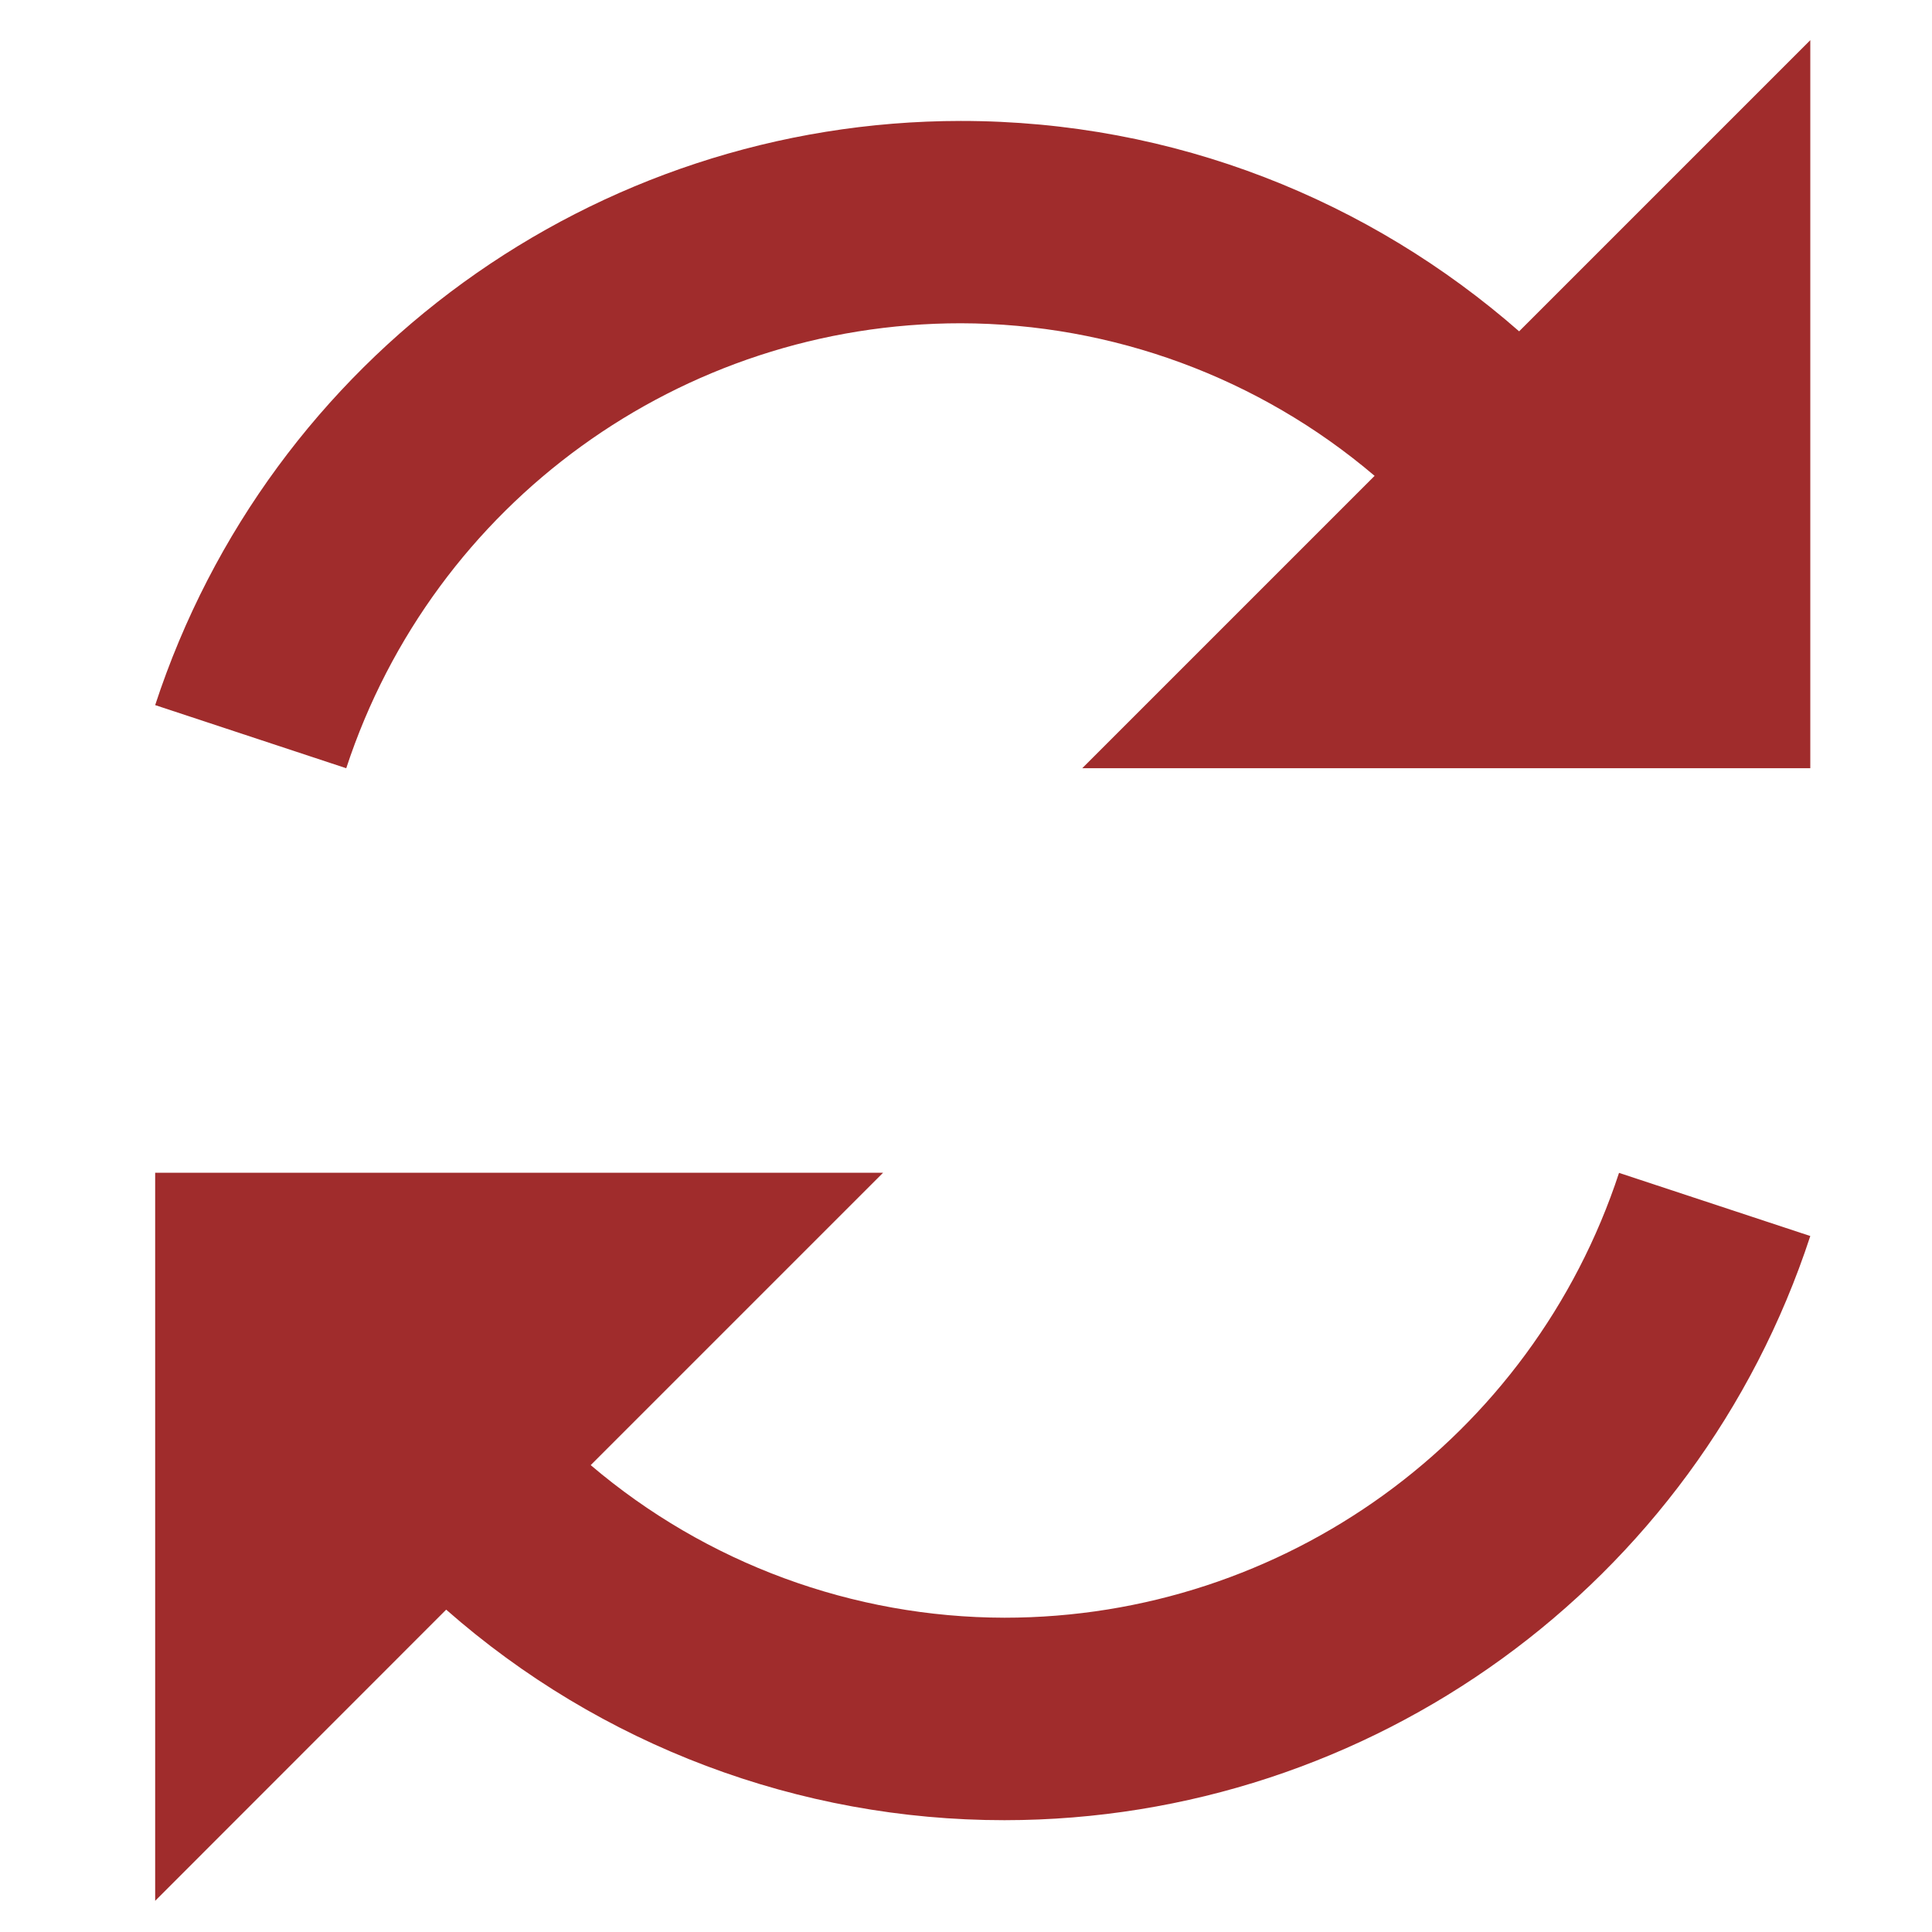
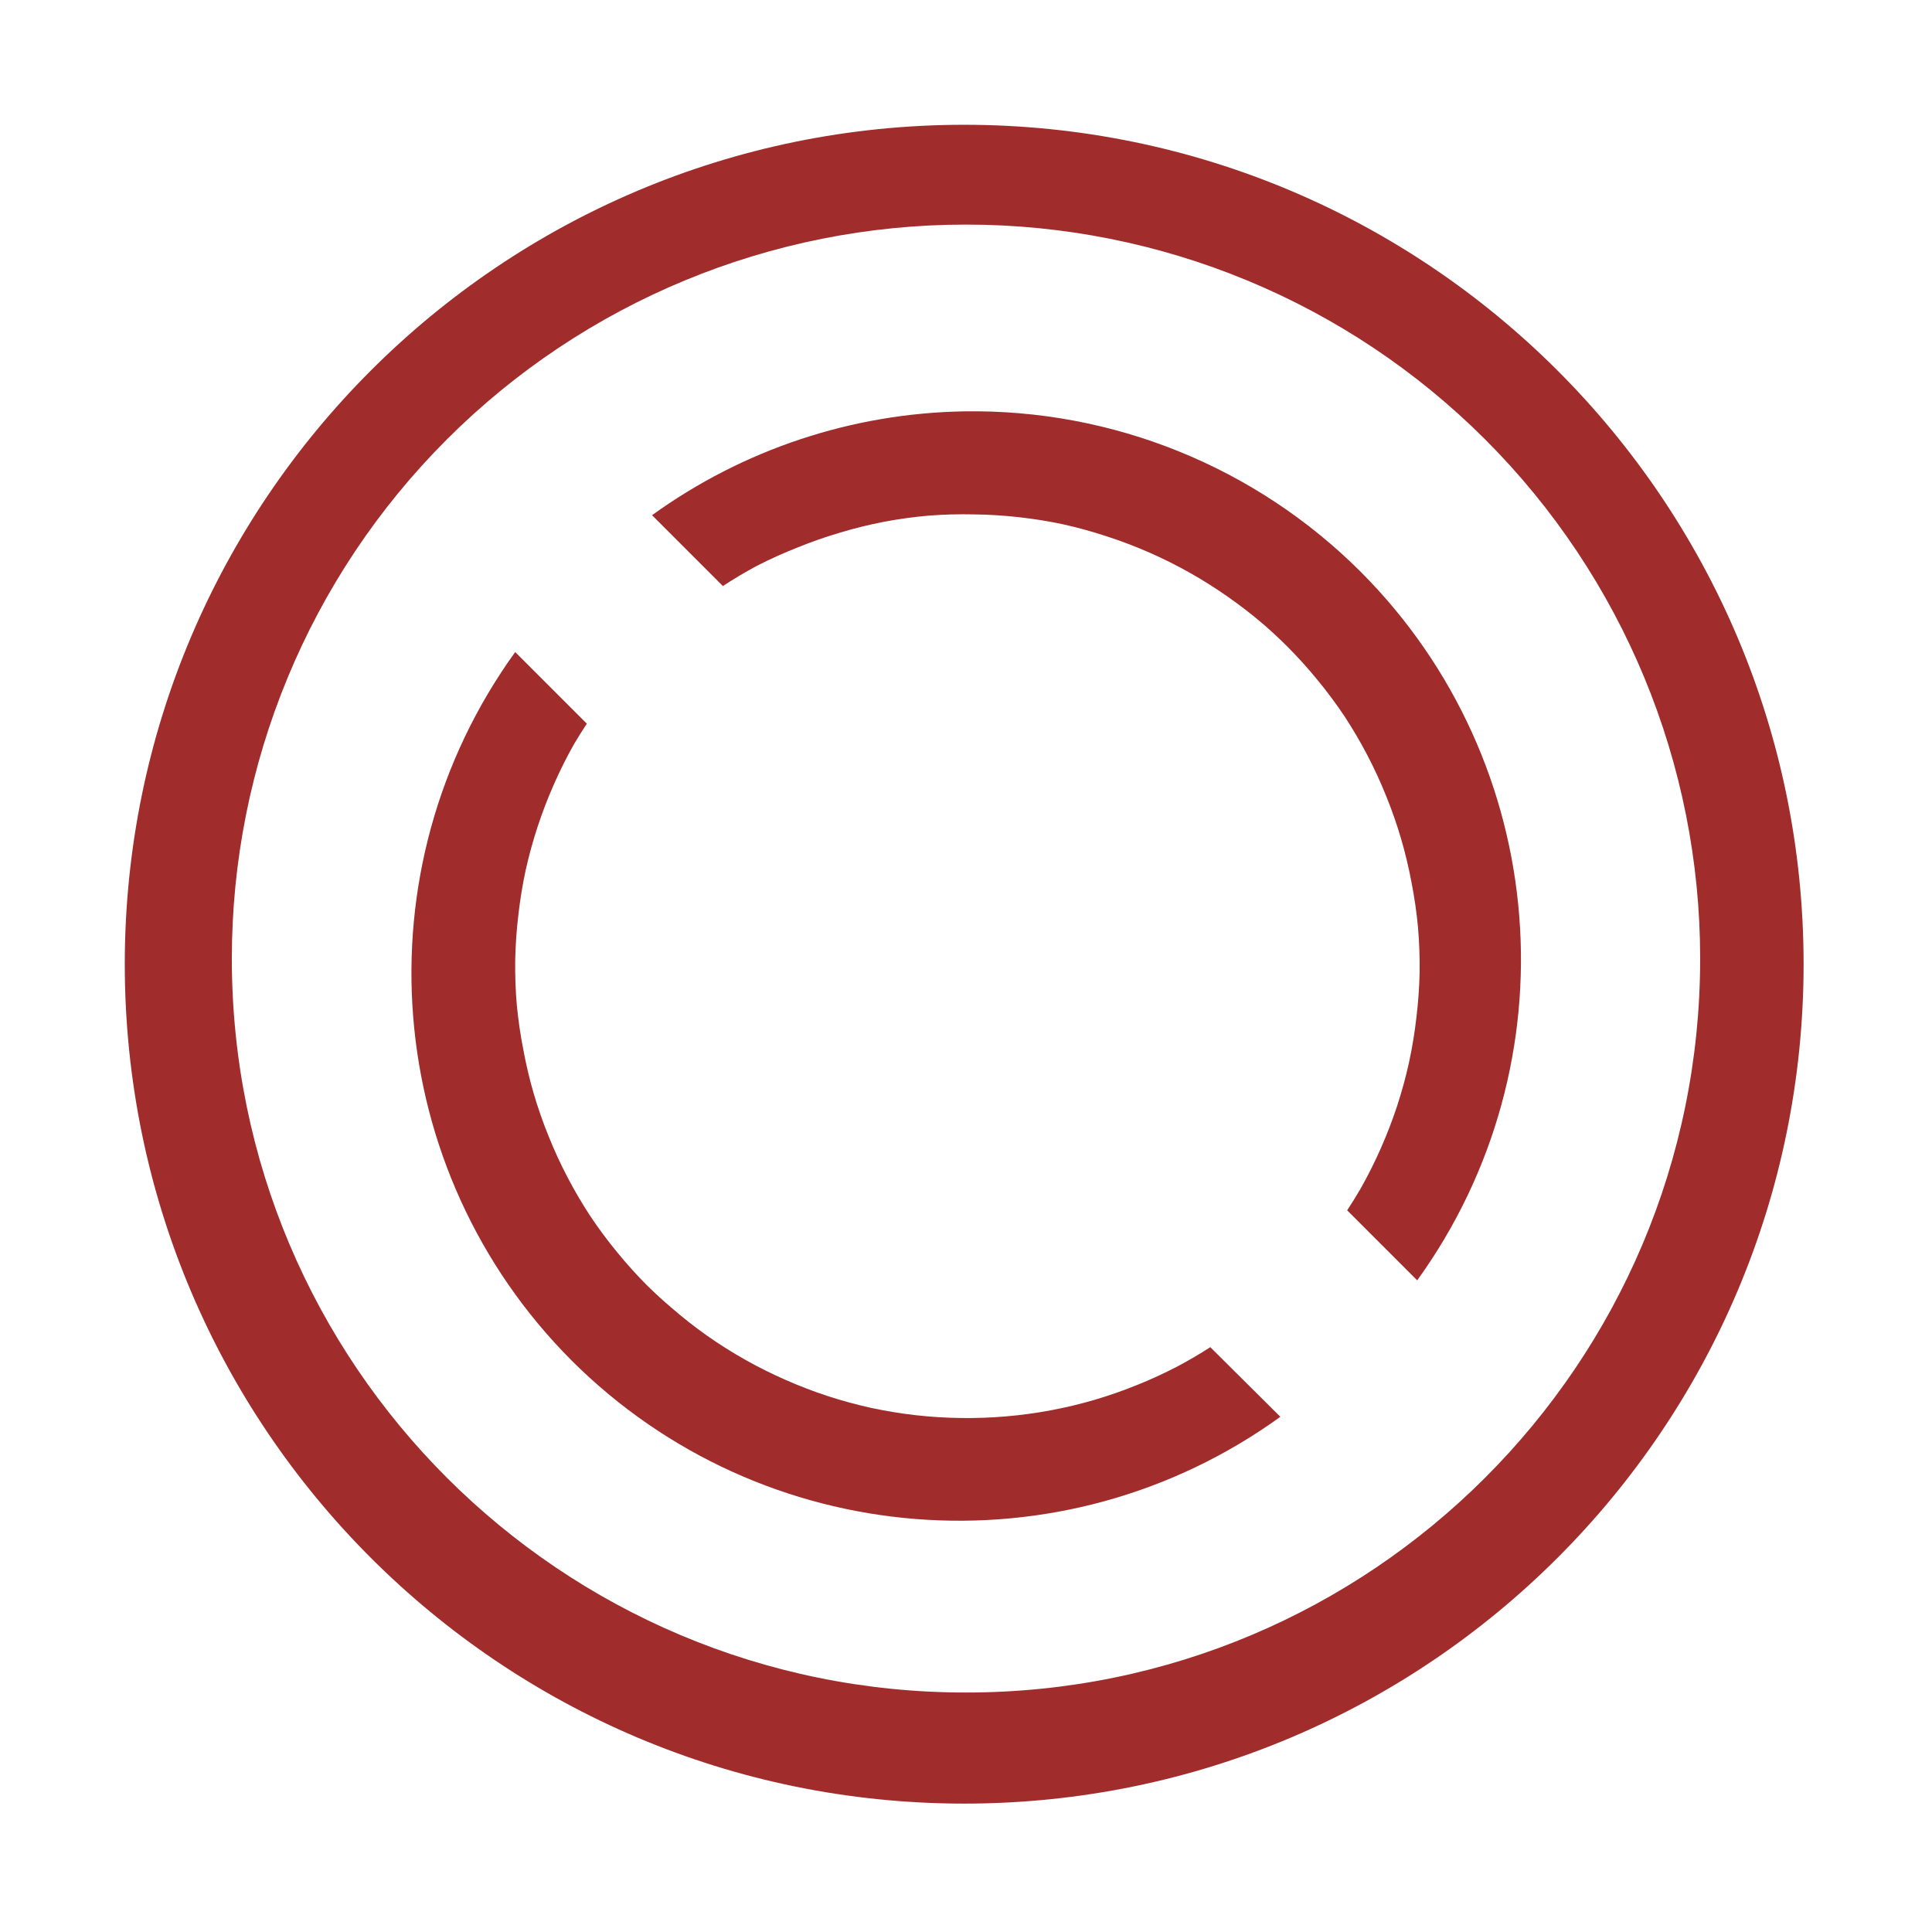
- <svg xmlns="http://www.w3.org/2000/svg" width="48" height="48" viewBox="0 0 12.7 12.7">
-   <path fill="#a02c2c" d="M11.9.264V5.05H7.114l1.922-1.922a4.21 4.21 0 0 0-2.72-1.003 4.252 4.252 0 0 0-4.04 2.925L1.02 4.635A5.577 5.577 0 0 1 6.316.795c1.407 0 2.689.524 3.67 1.383zM10.643 7.71l1.257.415a5.577 5.577 0 0 1-5.297 3.84 5.552 5.552 0 0 1-3.67-1.384L1.02 12.495V7.709h4.785L3.883 9.631a4.209 4.209 0 0 0 2.72 1.003 4.252 4.252 0 0 0 4.04-2.925z" />
+ <svg xmlns="http://www.w3.org/2000/svg" width="48" height="48">
+   <path d="M23.95 3.1A20.86 20.86 0 0 0 3.1 23.95a20.86 20.86 0 0 0 20.85 20.86 20.86 20.86 0 0 0 20.86-20.86A20.86 20.86 0 0 0 23.95 3.1zM24 5.58a18.23 18.23 0 0 1 18.24 18.24A18.23 18.23 0 0 1 24 42.05 18.23 18.23 0 0 1 5.76 23.82 18.23 18.23 0 0 1 24 5.58zm-.04 4.64a13.63 13.63 0 0 0-7.76 2.58l1.76 1.76a11.23 11.23 0 0 1 .84-.5 11.23 11.23 0 0 1 1.02-.46 11.23 11.23 0 0 1 1.06-.37 11.23 11.23 0 0 1 1.1-.27 11.23 11.23 0 0 1 1.1-.15 11.23 11.23 0 0 1 1.12-.03 11.23 11.23 0 0 1 1.12.07 11.23 11.23 0 0 1 1.11.18 11.23 11.23 0 0 1 1.08.3 11.23 11.23 0 0 1 1.05.4 11.23 11.23 0 0 1 1 .5 11.23 11.23 0 0 1 .95.6 11.23 11.23 0 0 1 .89.69 11.23 11.23 0 0 1 .58.54 11.23 11.23 0 0 1 .75.83 11.23 11.23 0 0 1 .67.9 11.23 11.23 0 0 1 .57.97 11.23 11.23 0 0 1 .47 1.02 11.23 11.23 0 0 1 .37 1.06 11.23 11.23 0 0 1 .26 1.09 11.23 11.23 0 0 1 .16 1.11 11.23 11.23 0 0 1 .04 1.12 11.23 11.23 0 0 1-.08 1.12 11.23 11.23 0 0 1-.18 1.1 11.23 11.23 0 0 1-.3 1.1 11.23 11.23 0 0 1-.4 1.04 11.23 11.23 0 0 1-.5 1 11.23 11.23 0 0 1-.34.55l1.74 1.74a13.63 13.63 0 0 0-1.4-17.6 13.63 13.63 0 0 0-9.85-3.99zM12.8 16.2a13.63 13.63 0 0 0 1.4 17.6 13.63 13.63 0 0 0 17.61 1.4l-1.74-1.73a11.23 11.23 0 0 1-.8.47 11.23 11.23 0 0 1-1.02.47 11.23 11.23 0 0 1-1.06.37 11.23 11.23 0 0 1-1.09.26 11.23 11.23 0 0 1-1.11.15 11.23 11.23 0 0 1-1.12.04 11.23 11.23 0 0 1-1.12-.07 11.23 11.23 0 0 1-1.1-.18 11.23 11.23 0 0 1-1.1-.3 11.23 11.23 0 0 1-1.04-.4 11.23 11.23 0 0 1-1-.5 11.23 11.23 0 0 1-.95-.6 11.23 11.23 0 0 1-.89-.7 11.23 11.23 0 0 1-.58-.53 11.23 11.23 0 0 1-.75-.83 11.23 11.23 0 0 1-.67-.9 11.23 11.23 0 0 1-.57-.97 11.23 11.23 0 0 1-.47-1.02 11.23 11.23 0 0 1-.37-1.06 11.23 11.23 0 0 1-.26-1.1 11.23 11.23 0 0 1-.16-1.1 11.23 11.23 0 0 1-.04-1.12 11.23 11.23 0 0 1 .08-1.13 11.23 11.23 0 0 1 .18-1.1 11.23 11.23 0 0 1 .3-1.09 11.23 11.23 0 0 1 .4-1.04 11.23 11.23 0 0 1 .5-1 11.23 11.23 0 0 1 .32-.51L12.8 16.2z" fill="#a02c2c" />
</svg>
